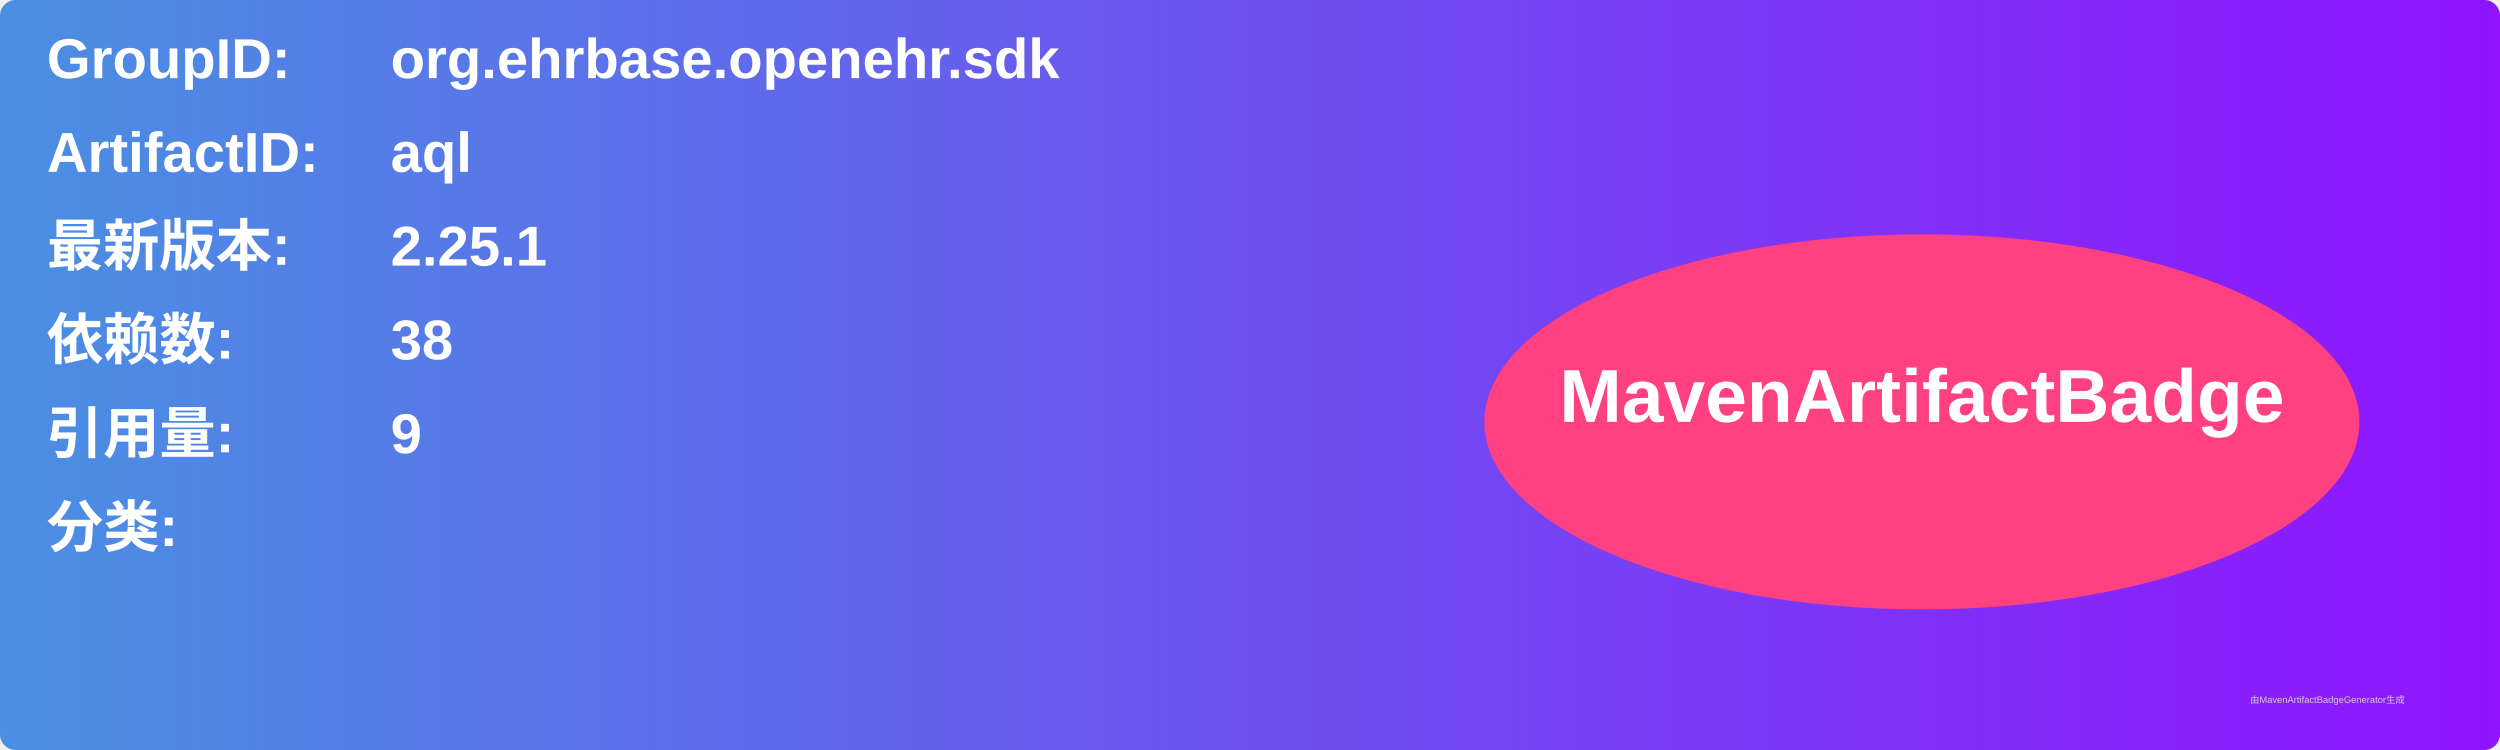
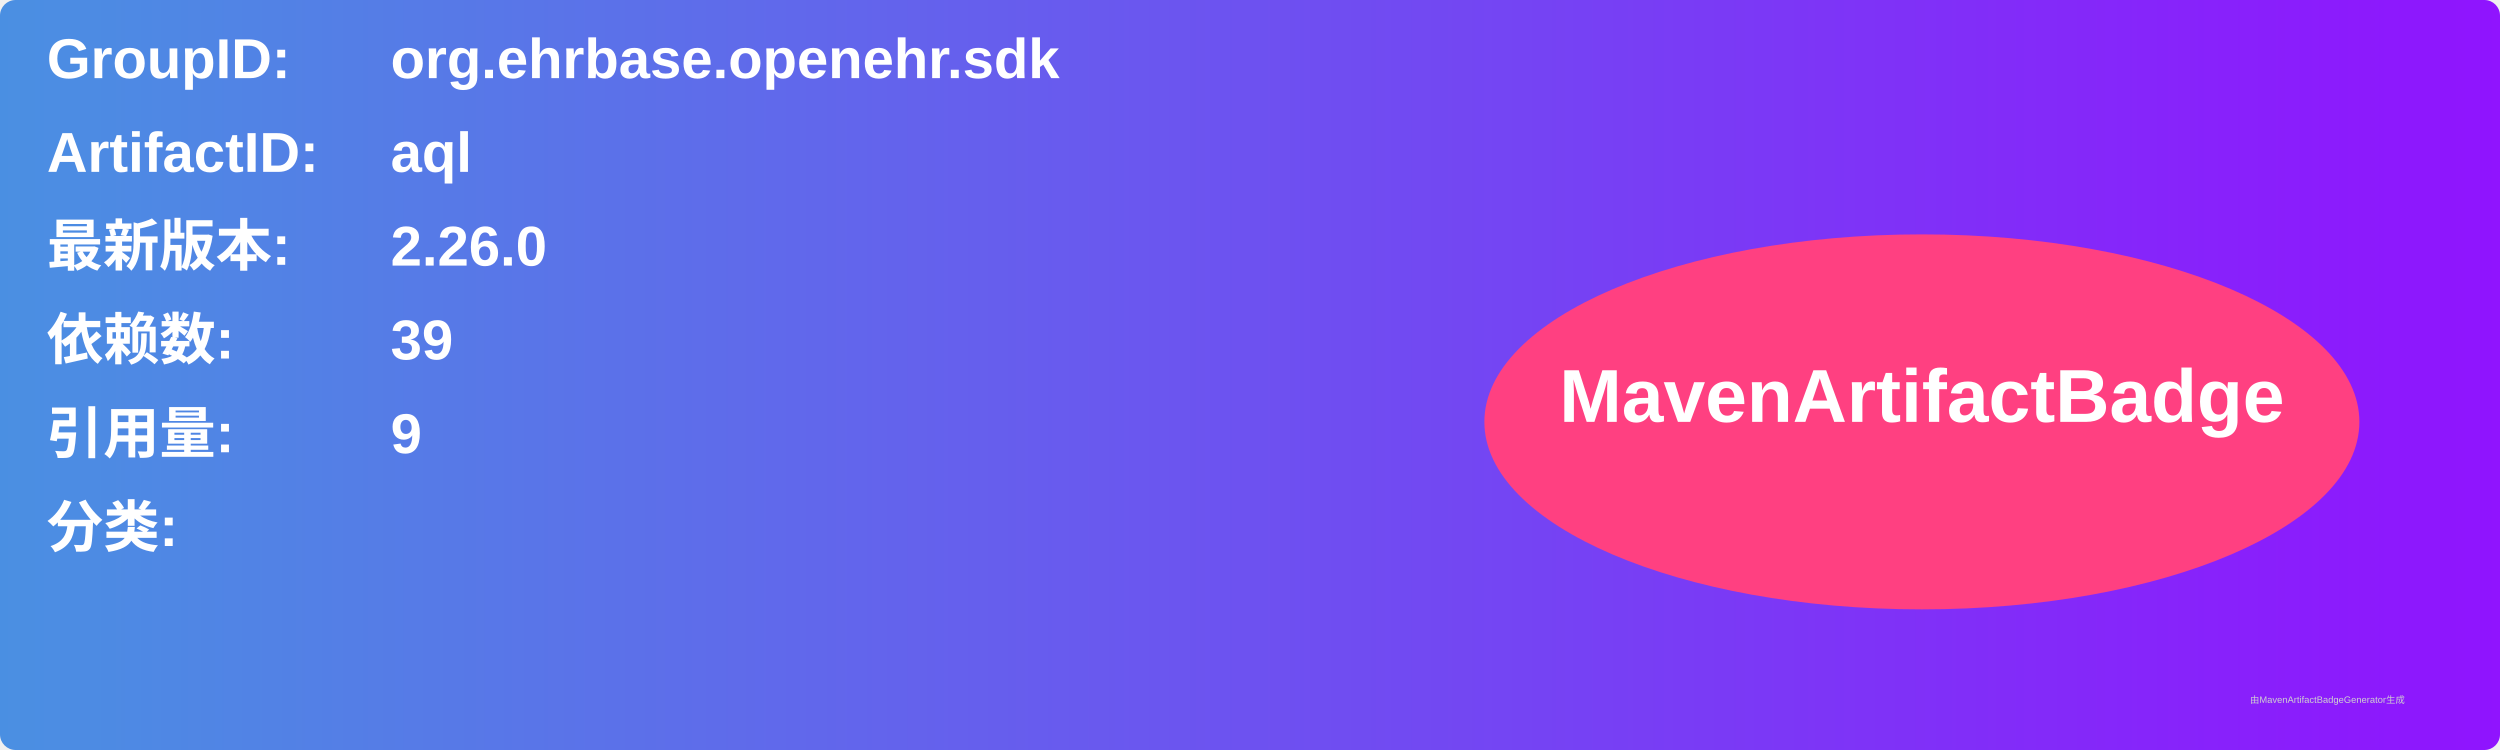
<svg xmlns="http://www.w3.org/2000/svg" width="800" height="240" viewBox="0 0 800 240">
  <linearGradient id="grad" x1="0%" y1="0%" x2="100%" y2="0%">
    <stop offset="0%" stop-color="#4a90e2" />
    <stop offset="100%" stop-color="#9013fe" />
  </linearGradient>
  <rect width="100%" height="100%" rx="5" ry="5" fill="url(#grad)" />
  <g transform="translate(15, 15)">
    <text x="0" y="10" font-family="Arial" font-size="18" fill="white" font-weight="bold" width="260">GroupID:</text>
    <text x="110" y="10" font-family="Arial" font-size="18" fill="white" font-weight="bold" width="460">org.ehrbase.openehr.sdk</text>
    <text x="0" y="40" font-family="Arial" font-size="18" fill="white" font-weight="bold" width="260">ArtifactID:</text>
    <text x="110" y="40" font-family="Arial" font-size="18" fill="white" font-weight="bold" width="460">aql</text>
    <text x="0" y="70" font-family="Arial" font-size="18" fill="white" font-weight="bold">最新版本:</text>
    <text x="110" y="70" font-family="Arial" font-size="18" fill="white" font-weight="bold">
-       <tspan font-weight="bold">2.25.1</tspan>
+       <tspan font-weight="bold">2.26.0</tspan>
    </text>
    <text x="0" y="100" font-family="Arial" font-size="18" fill="white" font-weight="bold">依赖数: </text>
    <text x="110" y="100" font-family="Arial" font-size="18" fill="white">
-       <tspan font-weight="bold">38</tspan>
+       <tspan font-weight="bold">39</tspan>
    </text>
    <text x="0" y="130" font-family="Arial" font-size="18" fill="white" font-weight="bold">引用量: </text>
    <text x="110" y="130" font-family="Arial" font-size="18" fill="white">
      <tspan font-weight="bold">9</tspan>
    </text>
    <text x="0" y="160" font-family="Arial" font-size="18" fill="white" font-weight="bold">分类:</text>
    <text x="10" y="190" font-family="Arial" font-size="10" fill="white">
      <tspan font-weight="bold" />
    </text>
    <ellipse cx="600" cy="120" rx="140" ry="60" fill="#ff4081" />
    <text x="600" y="120" text-anchor="middle" font-family="Arial" font-size="24" fill="white" font-weight="bold">MavenArtifactBadge</text>
  </g>
  <text x="720" y="225" font-family="Arial" font-size="3" fill="#d0d0d0">由MavenArtifactBadgeGenerator生成</text>
</svg>
